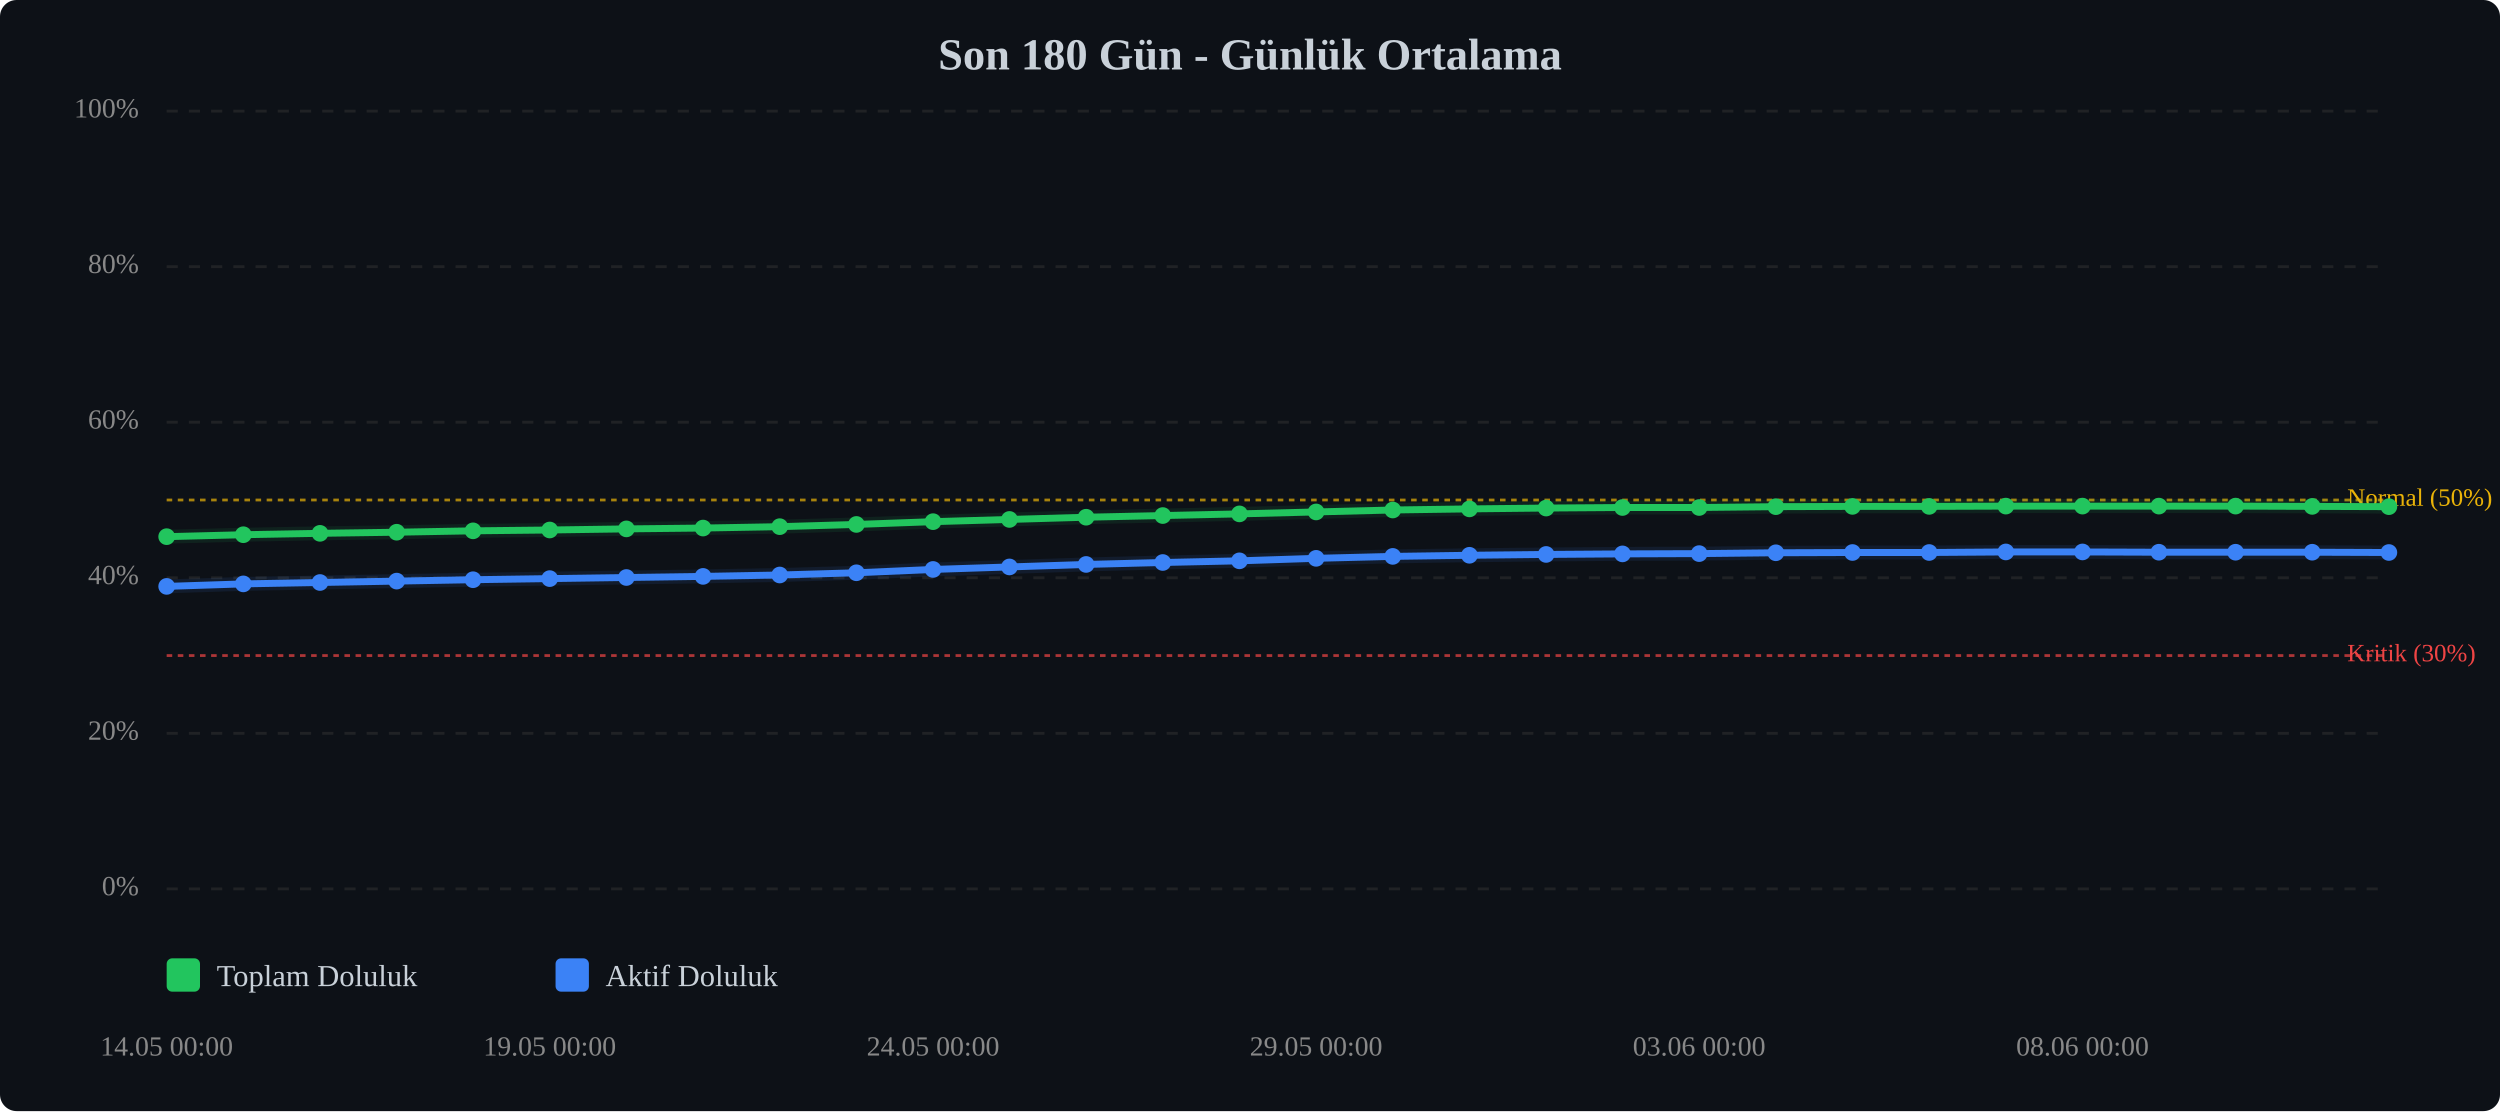
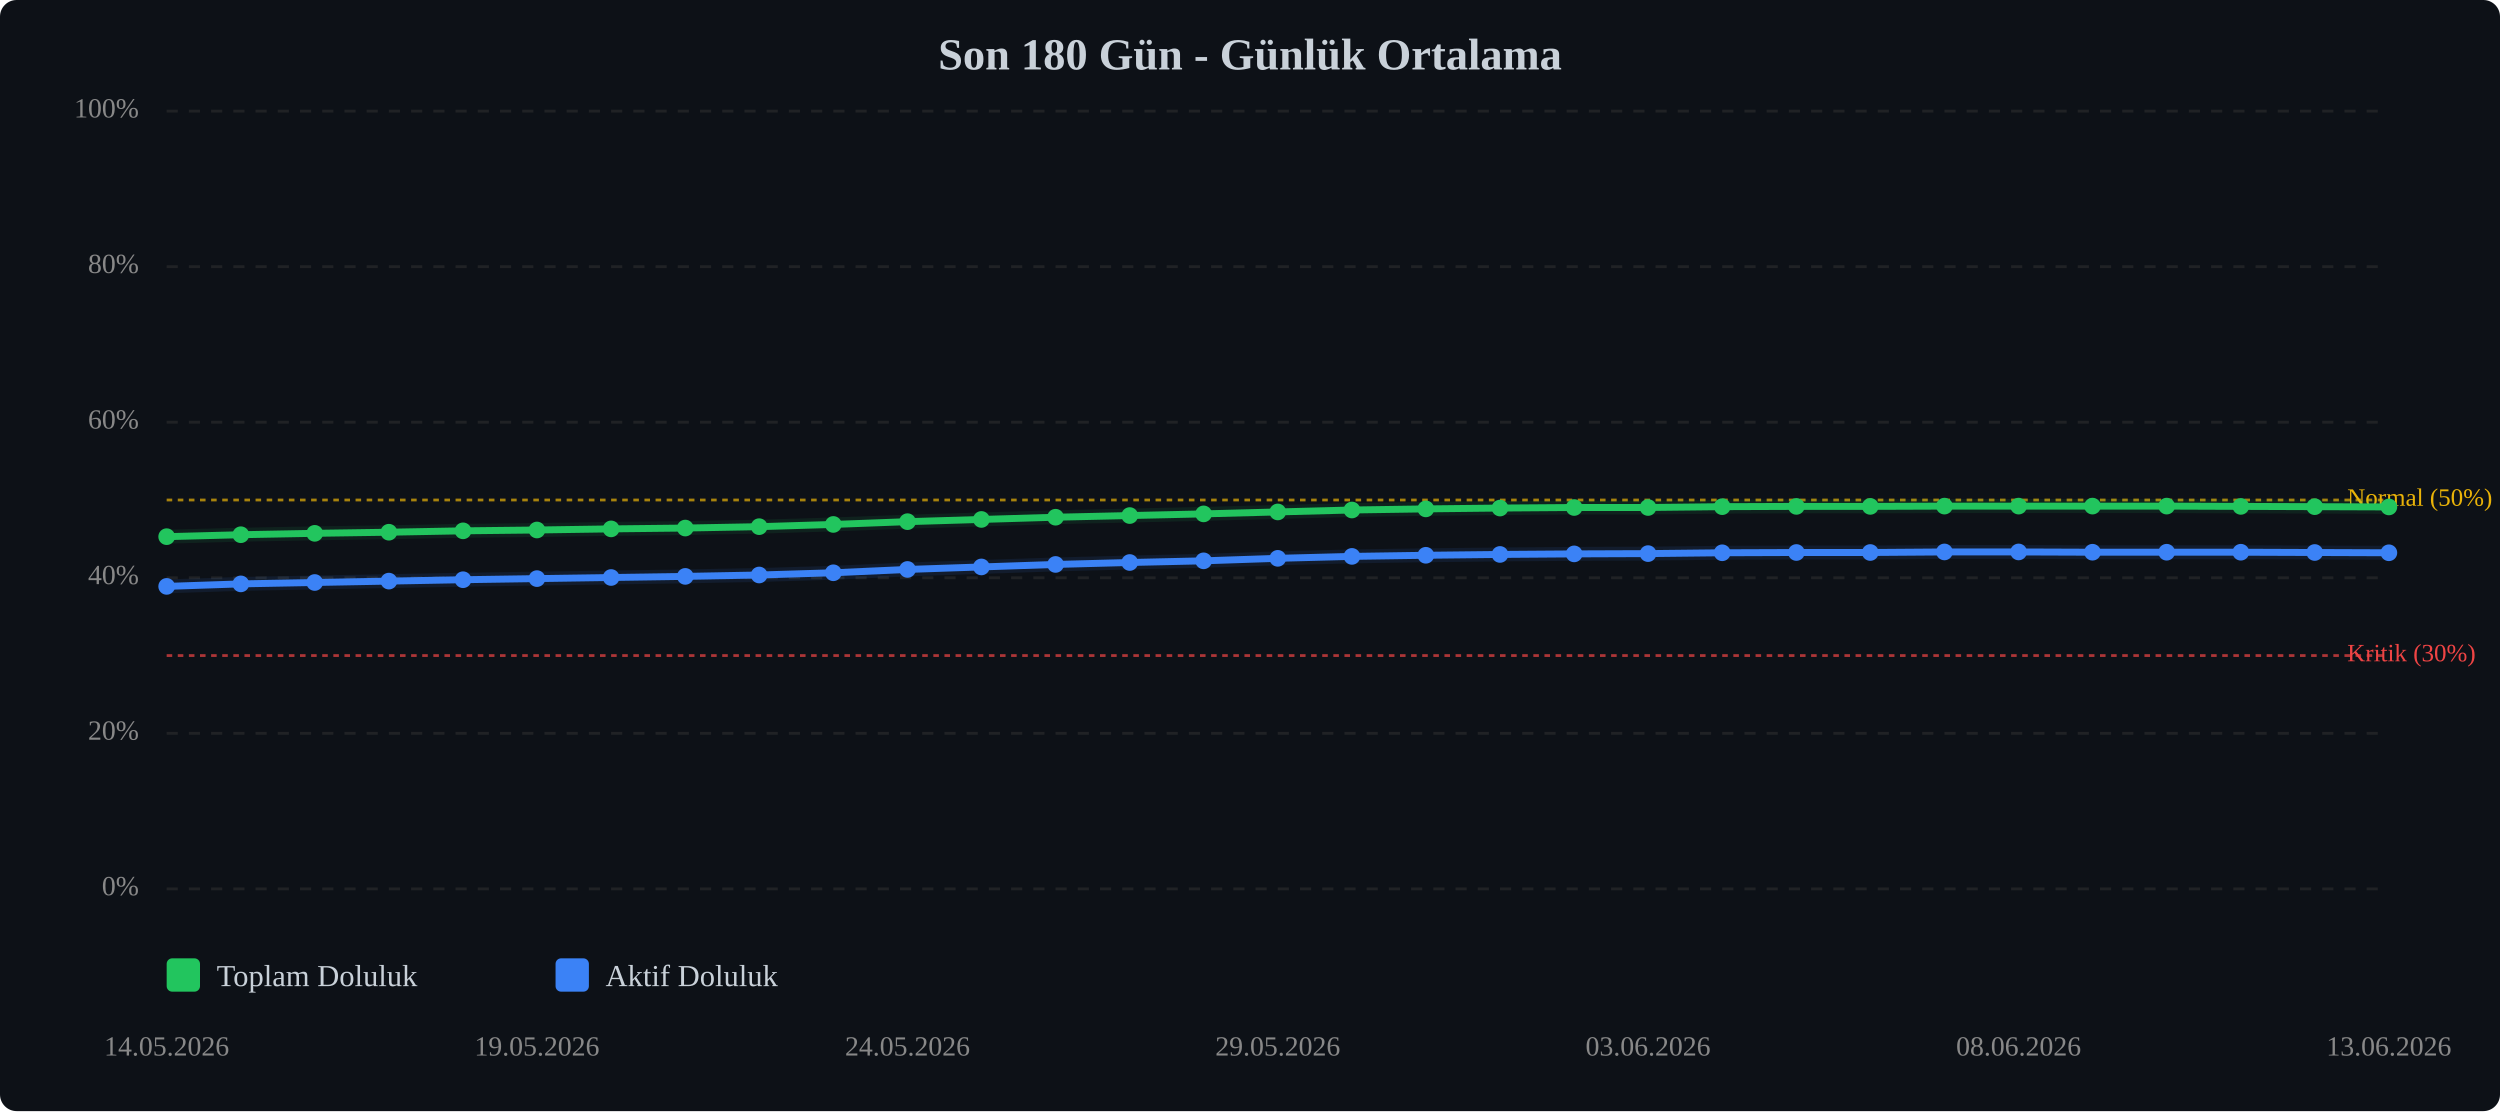
<svg xmlns="http://www.w3.org/2000/svg" viewBox="0 0 900 400" width="100%" style="max-width:900px;">
  <rect width="900" height="400" fill="#0d1117" rx="6" />
  <text x="450.0" y="25" text-anchor="middle" font-size="16" font-weight="bold" fill="#c9d1d9">Son 180 Gün - Günlük Ortalama</text>
  <line x1="60" y1="320.0" x2="860" y2="320.0" stroke="#333" stroke-width="1" stroke-dasharray="4,4" opacity="0.5" />
  <text x="50" y="320.0" text-anchor="end" dominant-baseline="middle" font-size="10" fill="#888">0%</text>
  <line x1="60" y1="264.0" x2="860" y2="264.0" stroke="#333" stroke-width="1" stroke-dasharray="4,4" opacity="0.5" />
  <text x="50" y="264.0" text-anchor="end" dominant-baseline="middle" font-size="10" fill="#888">20%</text>
  <line x1="60" y1="208.0" x2="860" y2="208.0" stroke="#333" stroke-width="1" stroke-dasharray="4,4" opacity="0.5" />
  <text x="50" y="208.0" text-anchor="end" dominant-baseline="middle" font-size="10" fill="#888">40%</text>
  <line x1="60" y1="152.0" x2="860" y2="152.0" stroke="#333" stroke-width="1" stroke-dasharray="4,4" opacity="0.5" />
  <text x="50" y="152.0" text-anchor="end" dominant-baseline="middle" font-size="10" fill="#888">60%</text>
  <line x1="60" y1="96.0" x2="860" y2="96.0" stroke="#333" stroke-width="1" stroke-dasharray="4,4" opacity="0.5" />
  <text x="50" y="96.0" text-anchor="end" dominant-baseline="middle" font-size="10" fill="#888">80%</text>
  <line x1="60" y1="40.0" x2="860" y2="40.0" stroke="#333" stroke-width="1" stroke-dasharray="4,4" opacity="0.5" />
  <text x="50" y="40.0" text-anchor="end" dominant-baseline="middle" font-size="10" fill="#888">100%</text>
  <line x1="60" y1="236.0" x2="860" y2="236.0" stroke="#ef4444" stroke-width="1" stroke-dasharray="2,2" opacity="0.7" />
  <text x="845" y="236.0" dominant-baseline="middle" font-size="9" fill="#ef4444">Kritik (30%)</text>
  <line x1="60" y1="180.0" x2="860" y2="180.0" stroke="#eab308" stroke-width="1" stroke-dasharray="2,2" opacity="0.7" />
  <text x="845" y="180.0" dominant-baseline="middle" font-size="9" fill="#eab308">Normal (50%)</text>
-   <polyline points="60.0,193.2 87.6,192.5 115.2,192.0 142.8,191.6 170.3,191.1 197.9,190.8 225.5,190.4 253.1,190.1 280.7,189.6 308.3,188.8 335.9,187.8 363.4,187.0 391.0,186.2 418.6,185.6 446.2,185.0 473.8,184.3 501.4,183.6 529.0,183.2 556.6,182.9 584.1,182.7 611.7,182.7 639.3,182.4 666.9,182.3 694.5,182.3 722.1,182.2 749.7,182.2 777.2,182.2 804.8,182.2 832.4,182.3 860.0,182.4" fill="none" stroke="#22c55e" stroke-width="2.5" stroke-linecap="round" stroke-linejoin="round" />
-   <polyline points="60.0,193.2 87.6,192.5 115.2,192.0 142.8,191.6 170.3,191.1 197.9,190.8 225.5,190.4 253.1,190.1 280.7,189.6 308.3,188.8 335.9,187.8 363.4,187.0 391.0,186.2 418.6,185.6 446.2,185.0 473.8,184.3 501.4,183.6 529.0,183.2 556.6,182.9 584.1,182.7 611.7,182.7 639.3,182.4 666.9,182.3 694.5,182.3 722.1,182.2 749.7,182.2 777.2,182.2 804.8,182.2 832.4,182.3 860.0,182.4" fill="none" stroke="#22c55e" stroke-width="5" opacity="0.1" stroke-linecap="round" stroke-linejoin="round" />
-   <polyline points="60.0,211.1 87.6,210.2 115.2,209.7 142.8,209.2 170.3,208.7 197.9,208.3 225.5,207.9 253.1,207.5 280.7,207.0 308.3,206.2 335.9,205.0 363.4,204.1 391.0,203.2 418.6,202.5 446.2,201.9 473.8,201.0 501.4,200.3 529.0,199.9 556.6,199.6 584.1,199.4 611.7,199.3 639.3,199.0 666.9,198.9 694.5,198.9 722.1,198.7 749.7,198.7 777.2,198.8 804.8,198.8 832.4,198.8 860.0,198.9" fill="none" stroke="#3b82f6" stroke-width="2.5" stroke-linecap="round" stroke-linejoin="round" />
-   <polyline points="60.0,211.1 87.6,210.2 115.2,209.7 142.8,209.2 170.3,208.7 197.9,208.3 225.5,207.9 253.1,207.5 280.7,207.0 308.3,206.2 335.9,205.0 363.4,204.1 391.0,203.2 418.6,202.5 446.2,201.9 473.8,201.0 501.4,200.3 529.0,199.9 556.6,199.6 584.1,199.4 611.7,199.3 639.3,199.0 666.9,198.9 694.5,198.9 722.1,198.7 749.7,198.7 777.2,198.8 804.8,198.8 832.4,198.8 860.0,198.9" fill="none" stroke="#3b82f6" stroke-width="5" opacity="0.1" stroke-linecap="round" stroke-linejoin="round" />
+   <polyline points="60.0,193.2 86.7,192.5 113.3,192.0 140.0,191.6 166.7,191.1 193.3,190.8 220.0,190.4 246.7,190.1 273.3,189.6 300.0,188.8 326.7,187.8 353.3,187.0 380.0,186.2 406.7,185.6 433.3,185.0 460.0,184.3 486.7,183.6 513.3,183.2 540.0,182.9 566.7,182.7 593.3,182.7 620.0,182.4 646.7,182.3 673.3,182.3 700.0,182.2 726.7,182.2 753.3,182.2 780.0,182.2 806.7,182.3 833.3,182.4 860.0,182.5" fill="none" stroke="#22c55e" stroke-width="2.5" stroke-linecap="round" stroke-linejoin="round" />
+   <polyline points="60.0,193.2 86.7,192.5 113.3,192.0 140.0,191.6 166.7,191.1 193.3,190.8 220.0,190.4 246.7,190.1 273.3,189.6 300.0,188.8 326.7,187.8 353.3,187.0 380.0,186.2 406.7,185.6 433.3,185.0 460.0,184.3 486.7,183.6 513.3,183.2 540.0,182.9 566.7,182.7 593.3,182.7 620.0,182.4 646.7,182.3 673.3,182.3 700.0,182.2 726.7,182.2 753.3,182.2 780.0,182.2 806.7,182.3 833.3,182.4 860.0,182.5" fill="none" stroke="#22c55e" stroke-width="5" opacity="0.1" stroke-linecap="round" stroke-linejoin="round" />
+   <polyline points="60.0,211.1 86.7,210.2 113.3,209.7 140.0,209.2 166.7,208.7 193.3,208.3 220.0,207.9 246.7,207.5 273.3,207.0 300.0,206.2 326.7,205.0 353.3,204.1 380.0,203.2 406.7,202.5 433.3,201.9 460.0,201.0 486.7,200.3 513.3,199.9 540.0,199.6 566.7,199.4 593.3,199.3 620.0,199.0 646.7,198.9 673.3,198.9 700.0,198.7 726.7,198.7 753.3,198.8 780.0,198.8 806.7,198.8 833.3,198.9 860.0,199.0" fill="none" stroke="#3b82f6" stroke-width="2.5" stroke-linecap="round" stroke-linejoin="round" />
+   <polyline points="60.0,211.1 86.7,210.2 113.3,209.7 140.0,209.2 166.7,208.7 193.3,208.3 220.0,207.9 246.7,207.5 273.3,207.0 300.0,206.2 326.7,205.0 353.3,204.1 380.0,203.2 406.7,202.5 433.3,201.9 460.0,201.0 486.7,200.3 513.3,199.9 540.0,199.6 566.7,199.4 593.3,199.3 620.0,199.0 646.7,198.9 673.3,198.9 700.0,198.7 726.7,198.7 753.3,198.8 780.0,198.8 806.7,198.8 833.3,198.9 860.0,199.0" fill="none" stroke="#3b82f6" stroke-width="5" opacity="0.1" stroke-linecap="round" stroke-linejoin="round" />
  <circle cx="60.0" cy="193.2" r="3" fill="#22c55e" />
-   <circle cx="87.6" cy="192.5" r="3" fill="#22c55e" />
-   <circle cx="115.2" cy="192.0" r="3" fill="#22c55e" />
-   <circle cx="142.8" cy="191.6" r="3" fill="#22c55e" />
-   <circle cx="170.3" cy="191.1" r="3" fill="#22c55e" />
-   <circle cx="197.9" cy="190.8" r="3" fill="#22c55e" />
-   <circle cx="225.5" cy="190.4" r="3" fill="#22c55e" />
-   <circle cx="253.1" cy="190.1" r="3" fill="#22c55e" />
-   <circle cx="280.7" cy="189.6" r="3" fill="#22c55e" />
-   <circle cx="308.3" cy="188.8" r="3" fill="#22c55e" />
-   <circle cx="335.9" cy="187.8" r="3" fill="#22c55e" />
-   <circle cx="363.4" cy="187.0" r="3" fill="#22c55e" />
-   <circle cx="391.0" cy="186.2" r="3" fill="#22c55e" />
-   <circle cx="418.6" cy="185.6" r="3" fill="#22c55e" />
-   <circle cx="446.2" cy="185.0" r="3" fill="#22c55e" />
-   <circle cx="473.8" cy="184.3" r="3" fill="#22c55e" />
-   <circle cx="501.4" cy="183.6" r="3" fill="#22c55e" />
-   <circle cx="529.0" cy="183.2" r="3" fill="#22c55e" />
-   <circle cx="556.6" cy="182.9" r="3" fill="#22c55e" />
-   <circle cx="584.1" cy="182.7" r="3" fill="#22c55e" />
-   <circle cx="611.7" cy="182.7" r="3" fill="#22c55e" />
-   <circle cx="639.3" cy="182.4" r="3" fill="#22c55e" />
-   <circle cx="666.9" cy="182.3" r="3" fill="#22c55e" />
-   <circle cx="694.5" cy="182.3" r="3" fill="#22c55e" />
-   <circle cx="722.1" cy="182.2" r="3" fill="#22c55e" />
-   <circle cx="749.7" cy="182.2" r="3" fill="#22c55e" />
-   <circle cx="777.2" cy="182.2" r="3" fill="#22c55e" />
-   <circle cx="804.8" cy="182.2" r="3" fill="#22c55e" />
-   <circle cx="832.4" cy="182.3" r="3" fill="#22c55e" />
-   <circle cx="860.0" cy="182.4" r="3" fill="#22c55e" />
+   <circle cx="86.7" cy="192.5" r="3" fill="#22c55e" />
+   <circle cx="113.3" cy="192.0" r="3" fill="#22c55e" />
+   <circle cx="140.0" cy="191.6" r="3" fill="#22c55e" />
+   <circle cx="166.7" cy="191.1" r="3" fill="#22c55e" />
+   <circle cx="193.3" cy="190.8" r="3" fill="#22c55e" />
+   <circle cx="220.0" cy="190.4" r="3" fill="#22c55e" />
+   <circle cx="246.7" cy="190.1" r="3" fill="#22c55e" />
+   <circle cx="273.3" cy="189.6" r="3" fill="#22c55e" />
+   <circle cx="300.0" cy="188.8" r="3" fill="#22c55e" />
+   <circle cx="326.7" cy="187.8" r="3" fill="#22c55e" />
+   <circle cx="353.3" cy="187.0" r="3" fill="#22c55e" />
+   <circle cx="380.0" cy="186.2" r="3" fill="#22c55e" />
+   <circle cx="406.7" cy="185.6" r="3" fill="#22c55e" />
+   <circle cx="433.3" cy="185.0" r="3" fill="#22c55e" />
+   <circle cx="460.0" cy="184.3" r="3" fill="#22c55e" />
+   <circle cx="486.7" cy="183.6" r="3" fill="#22c55e" />
+   <circle cx="513.3" cy="183.2" r="3" fill="#22c55e" />
+   <circle cx="540.0" cy="182.9" r="3" fill="#22c55e" />
+   <circle cx="566.7" cy="182.7" r="3" fill="#22c55e" />
+   <circle cx="593.3" cy="182.7" r="3" fill="#22c55e" />
+   <circle cx="620.0" cy="182.4" r="3" fill="#22c55e" />
+   <circle cx="646.7" cy="182.3" r="3" fill="#22c55e" />
+   <circle cx="673.3" cy="182.3" r="3" fill="#22c55e" />
+   <circle cx="700.0" cy="182.2" r="3" fill="#22c55e" />
+   <circle cx="726.7" cy="182.2" r="3" fill="#22c55e" />
+   <circle cx="753.3" cy="182.2" r="3" fill="#22c55e" />
+   <circle cx="780.0" cy="182.2" r="3" fill="#22c55e" />
+   <circle cx="806.7" cy="182.3" r="3" fill="#22c55e" />
+   <circle cx="833.3" cy="182.4" r="3" fill="#22c55e" />
+   <circle cx="860.0" cy="182.5" r="3" fill="#22c55e" />
  <circle cx="60.0" cy="211.1" r="3" fill="#3b82f6" />
-   <circle cx="87.6" cy="210.2" r="3" fill="#3b82f6" />
-   <circle cx="115.2" cy="209.7" r="3" fill="#3b82f6" />
-   <circle cx="142.8" cy="209.2" r="3" fill="#3b82f6" />
-   <circle cx="170.3" cy="208.7" r="3" fill="#3b82f6" />
-   <circle cx="197.9" cy="208.3" r="3" fill="#3b82f6" />
-   <circle cx="225.5" cy="207.9" r="3" fill="#3b82f6" />
-   <circle cx="253.1" cy="207.5" r="3" fill="#3b82f6" />
-   <circle cx="280.7" cy="207.0" r="3" fill="#3b82f6" />
-   <circle cx="308.3" cy="206.2" r="3" fill="#3b82f6" />
-   <circle cx="335.9" cy="205.0" r="3" fill="#3b82f6" />
-   <circle cx="363.4" cy="204.1" r="3" fill="#3b82f6" />
-   <circle cx="391.0" cy="203.2" r="3" fill="#3b82f6" />
-   <circle cx="418.6" cy="202.5" r="3" fill="#3b82f6" />
-   <circle cx="446.2" cy="201.9" r="3" fill="#3b82f6" />
-   <circle cx="473.8" cy="201.0" r="3" fill="#3b82f6" />
-   <circle cx="501.4" cy="200.3" r="3" fill="#3b82f6" />
-   <circle cx="529.0" cy="199.9" r="3" fill="#3b82f6" />
-   <circle cx="556.6" cy="199.6" r="3" fill="#3b82f6" />
-   <circle cx="584.1" cy="199.4" r="3" fill="#3b82f6" />
-   <circle cx="611.7" cy="199.3" r="3" fill="#3b82f6" />
-   <circle cx="639.3" cy="199.0" r="3" fill="#3b82f6" />
-   <circle cx="666.9" cy="198.9" r="3" fill="#3b82f6" />
-   <circle cx="694.5" cy="198.9" r="3" fill="#3b82f6" />
-   <circle cx="722.1" cy="198.7" r="3" fill="#3b82f6" />
-   <circle cx="749.7" cy="198.7" r="3" fill="#3b82f6" />
-   <circle cx="777.2" cy="198.8" r="3" fill="#3b82f6" />
-   <circle cx="804.8" cy="198.8" r="3" fill="#3b82f6" />
-   <circle cx="832.4" cy="198.8" r="3" fill="#3b82f6" />
-   <circle cx="860.0" cy="198.9" r="3" fill="#3b82f6" />
-   <text x="60.0" y="380" text-anchor="middle" font-size="10" fill="#888">14.05 00:00</text>
-   <text x="197.9" y="380" text-anchor="middle" font-size="10" fill="#888">19.05 00:00</text>
-   <text x="335.9" y="380" text-anchor="middle" font-size="10" fill="#888">24.05 00:00</text>
-   <text x="473.8" y="380" text-anchor="middle" font-size="10" fill="#888">29.05 00:00</text>
-   <text x="611.7" y="380" text-anchor="middle" font-size="10" fill="#888">03.06 00:00</text>
-   <text x="749.7" y="380" text-anchor="middle" font-size="10" fill="#888">08.06 00:00</text>
+   <circle cx="86.7" cy="210.2" r="3" fill="#3b82f6" />
+   <circle cx="113.3" cy="209.7" r="3" fill="#3b82f6" />
+   <circle cx="140.0" cy="209.2" r="3" fill="#3b82f6" />
+   <circle cx="166.7" cy="208.7" r="3" fill="#3b82f6" />
+   <circle cx="193.3" cy="208.3" r="3" fill="#3b82f6" />
+   <circle cx="220.0" cy="207.9" r="3" fill="#3b82f6" />
+   <circle cx="246.7" cy="207.5" r="3" fill="#3b82f6" />
+   <circle cx="273.3" cy="207.0" r="3" fill="#3b82f6" />
+   <circle cx="300.0" cy="206.2" r="3" fill="#3b82f6" />
+   <circle cx="326.7" cy="205.0" r="3" fill="#3b82f6" />
+   <circle cx="353.3" cy="204.1" r="3" fill="#3b82f6" />
+   <circle cx="380.0" cy="203.2" r="3" fill="#3b82f6" />
+   <circle cx="406.7" cy="202.5" r="3" fill="#3b82f6" />
+   <circle cx="433.3" cy="201.9" r="3" fill="#3b82f6" />
+   <circle cx="460.0" cy="201.0" r="3" fill="#3b82f6" />
+   <circle cx="486.7" cy="200.3" r="3" fill="#3b82f6" />
+   <circle cx="513.3" cy="199.9" r="3" fill="#3b82f6" />
+   <circle cx="540.0" cy="199.6" r="3" fill="#3b82f6" />
+   <circle cx="566.7" cy="199.4" r="3" fill="#3b82f6" />
+   <circle cx="593.3" cy="199.3" r="3" fill="#3b82f6" />
+   <circle cx="620.0" cy="199.0" r="3" fill="#3b82f6" />
+   <circle cx="646.7" cy="198.9" r="3" fill="#3b82f6" />
+   <circle cx="673.3" cy="198.9" r="3" fill="#3b82f6" />
+   <circle cx="700.0" cy="198.7" r="3" fill="#3b82f6" />
+   <circle cx="726.7" cy="198.7" r="3" fill="#3b82f6" />
+   <circle cx="753.3" cy="198.8" r="3" fill="#3b82f6" />
+   <circle cx="780.0" cy="198.8" r="3" fill="#3b82f6" />
+   <circle cx="806.7" cy="198.8" r="3" fill="#3b82f6" />
+   <circle cx="833.3" cy="198.9" r="3" fill="#3b82f6" />
+   <circle cx="860.0" cy="199.0" r="3" fill="#3b82f6" />
+   <text x="60.0" y="380" text-anchor="middle" font-size="10" fill="#888">14.05.2026</text>
+   <text x="193.3" y="380" text-anchor="middle" font-size="10" fill="#888">19.05.2026</text>
+   <text x="326.7" y="380" text-anchor="middle" font-size="10" fill="#888">24.05.2026</text>
+   <text x="460.0" y="380" text-anchor="middle" font-size="10" fill="#888">29.05.2026</text>
+   <text x="593.3" y="380" text-anchor="middle" font-size="10" fill="#888">03.06.2026</text>
+   <text x="726.7" y="380" text-anchor="middle" font-size="10" fill="#888">08.06.2026</text>
+   <text x="860.0" y="380" text-anchor="middle" font-size="10" fill="#888">13.06.2026</text>
  <g transform="translate(60, 345)">
    <rect x="0" y="0" width="12" height="12" fill="#22c55e" rx="2" />
    <text x="18" y="10" font-size="11" fill="#c9d1d9">Toplam Doluluk</text>
    <rect x="140" y="0" width="12" height="12" fill="#3b82f6" rx="2" />
    <text x="158" y="10" font-size="11" fill="#c9d1d9">Aktif Doluluk</text>
  </g>
</svg>
